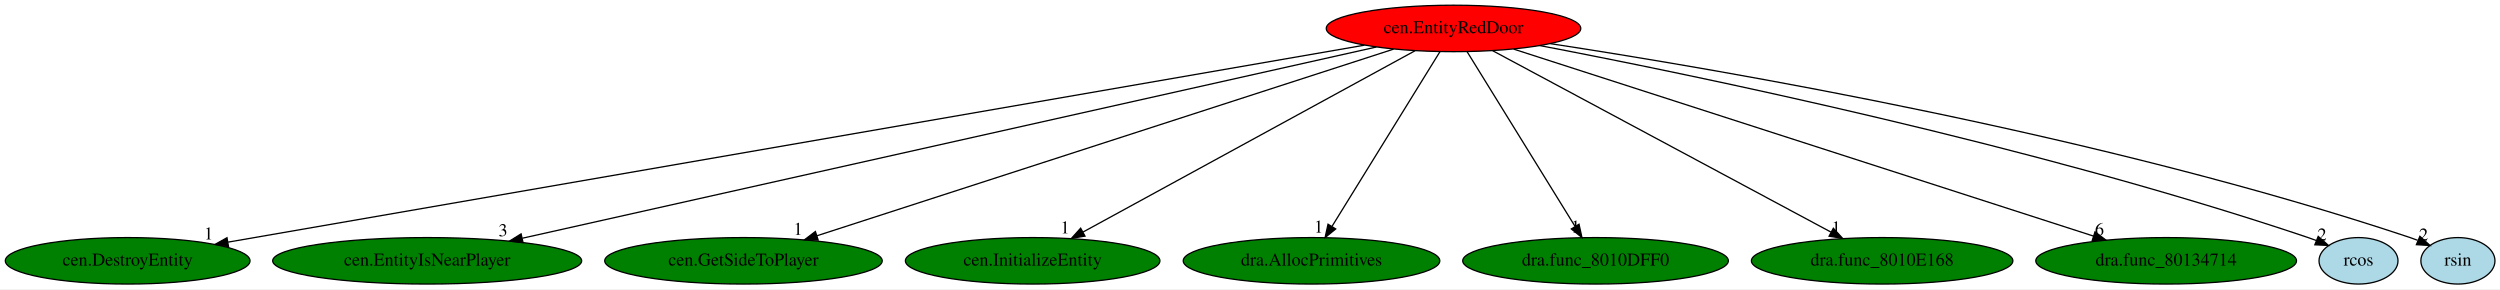
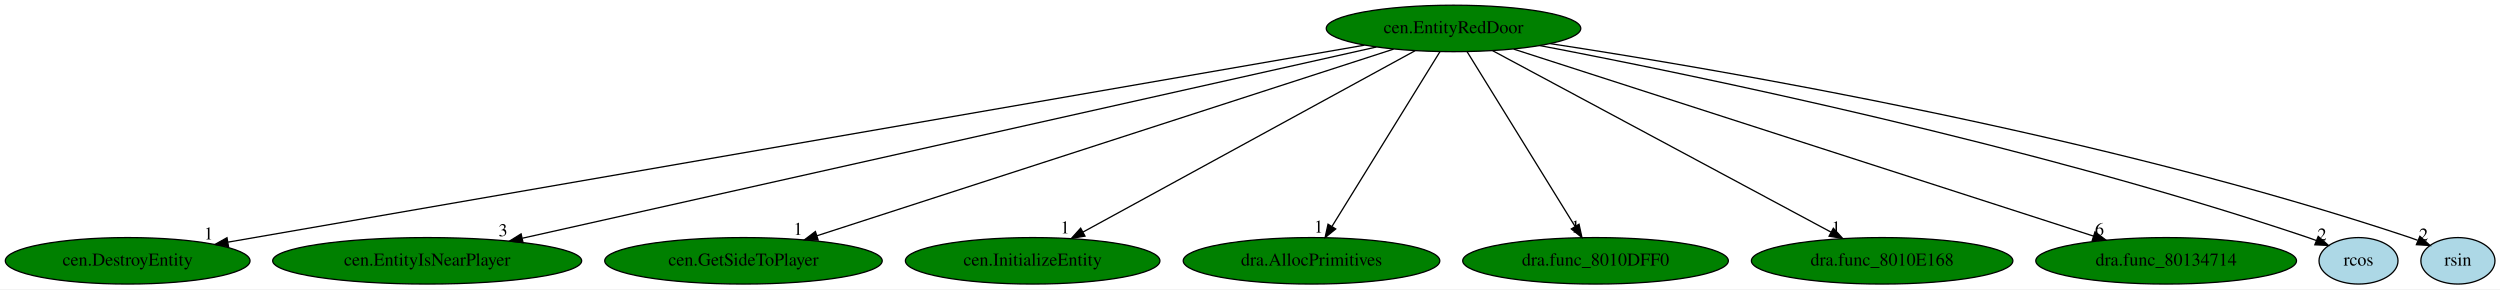
<svg xmlns="http://www.w3.org/2000/svg" xmlns:xlink="http://www.w3.org/1999/xlink" width="1936pt" height="224pt" viewBox="0.00 0.00 1936.49 224.00">
  <g id="graph0" class="graph" transform="scale(1 1) rotate(0) translate(4 220)">
    <polygon fill="white" stroke="transparent" points="-4,4 -4,-220 1932.49,-220 1932.49,4 -4,4" />
    <g id="node1" class="node">
-       <ellipse fill="red" stroke="black" cx="1121.89" cy="-198" rx="98.58" ry="18" />
+       <ellipse fill="green" stroke="black" cx="1121.89" cy="-198" rx="98.58" ry="18" />
      <text text-anchor="middle" x="1121.89" y="-194.3" font-family="Times,serif" font-size="14.00">cen.EntityRedDoor</text>
    </g>
    <g id="node2" class="node">
      <g id="a_node2">
        <a xlink:href="cen.DestroyEntity.svg" xlink:title="cen.DestroyEntity">
          <ellipse fill="green" stroke="black" cx="94.89" cy="-18" rx="94.78" ry="18" />
          <text text-anchor="middle" x="94.89" y="-14.3" font-family="Times,serif" font-size="14.00">cen.DestroyEntity</text>
        </a>
      </g>
    </g>
    <g id="edge1" class="edge">
      <path fill="none" stroke="black" d="M1052.91,-185.04C868.78,-153.13 366.53,-66.08 172.67,-32.48" />
      <polygon fill="black" stroke="black" points="173.01,-28.99 162.56,-30.73 171.82,-35.89 173.01,-28.99" />
      <text text-anchor="middle" x="157.56" y="-34.53" font-family="Times,serif" font-size="14.00">1</text>
    </g>
    <g id="node3" class="node">
      <g id="a_node3">
        <a xlink:href="cen.EntityIsNearPlayer.svg" xlink:title="cen.EntityIsNearPlayer">
          <ellipse fill="green" stroke="black" cx="326.89" cy="-18" rx="119.68" ry="18" />
          <text text-anchor="middle" x="326.89" y="-14.3" font-family="Times,serif" font-size="14.00">cen.EntityIsNearPlayer</text>
        </a>
      </g>
    </g>
    <g id="edge2" class="edge">
      <path fill="none" stroke="black" d="M1062.14,-183.62C919.03,-151.58 556.97,-70.51 400.64,-35.51" />
      <polygon fill="black" stroke="black" points="401.17,-32.04 390.64,-33.27 399.64,-38.87 401.17,-32.04" />
      <text text-anchor="middle" x="385.64" y="-37.07" font-family="Times,serif" font-size="14.00">3</text>
    </g>
    <g id="node4" class="node">
      <g id="a_node4">
        <a xlink:href="cen.GetSideToPlayer.svg" xlink:title="cen.GetSideToPlayer">
          <ellipse fill="green" stroke="black" cx="571.89" cy="-18" rx="107.48" ry="18" />
          <text text-anchor="middle" x="571.89" y="-14.3" font-family="Times,serif" font-size="14.00">cen.GetSideToPlayer</text>
        </a>
      </g>
    </g>
    <g id="edge3" class="edge">
      <path fill="none" stroke="black" d="M1075.47,-181.98C975.04,-149.47 737.85,-72.71 628.69,-37.38" />
      <polygon fill="black" stroke="black" points="629.75,-34.05 619.16,-34.3 627.6,-40.71 629.75,-34.05" />
      <text text-anchor="middle" x="614.16" y="-38.1" font-family="Times,serif" font-size="14.00">1</text>
    </g>
    <g id="node5" class="node">
      <g id="a_node5">
        <a xlink:href="cen.InitializeEntity.svg" xlink:title="cen.InitializeEntity">
          <ellipse fill="green" stroke="black" cx="795.89" cy="-18" rx="98.58" ry="18" />
          <text text-anchor="middle" x="795.89" y="-14.3" font-family="Times,serif" font-size="14.00">cen.InitializeEntity</text>
        </a>
      </g>
    </g>
    <g id="edge4" class="edge">
      <path fill="none" stroke="black" d="M1092.1,-180.73C1032.95,-148.44 900.74,-76.25 834.82,-40.25" />
      <polygon fill="black" stroke="black" points="836.43,-37.14 825.97,-35.42 833.07,-43.29 836.43,-37.14" />
      <text text-anchor="middle" x="820.97" y="-39.22" font-family="Times,serif" font-size="14.00">1</text>
    </g>
    <g id="node6" class="node">
      <g id="a_node6">
        <a xlink:href="dra.AllocPrimitives.svg" xlink:title="dra.AllocPrimitives">
          <ellipse fill="green" stroke="black" cx="1011.89" cy="-18" rx="99.38" ry="18" />
          <text text-anchor="middle" x="1011.89" y="-14.3" font-family="Times,serif" font-size="14.00">dra.AllocPrimitives</text>
        </a>
      </g>
    </g>
    <g id="edge5" class="edge">
      <path fill="none" stroke="black" d="M1111.34,-179.93C1091.96,-148.57 1050.58,-81.6 1027.78,-44.71" />
      <polygon fill="black" stroke="black" points="1030.64,-42.68 1022.41,-36.02 1024.69,-46.36 1030.64,-42.68" />
      <text text-anchor="middle" x="1017.41" y="-39.82" font-family="Times,serif" font-size="14.00">1</text>
    </g>
    <g id="node7" class="node">
      <g id="a_node7">
        <a xlink:href="dra.func_8010DFF0.svg" xlink:title="dra.func_8010DFF0">
          <ellipse fill="green" stroke="black" cx="1231.89" cy="-18" rx="102.88" ry="18" />
          <text text-anchor="middle" x="1231.89" y="-14.3" font-family="Times,serif" font-size="14.00">dra.func_8010DFF0</text>
        </a>
      </g>
    </g>
    <g id="edge6" class="edge">
      <path fill="none" stroke="black" d="M1132.44,-179.93C1151.82,-148.57 1193.2,-81.6 1216,-44.71" />
      <polygon fill="black" stroke="black" points="1219.1,-46.36 1221.38,-36.02 1213.14,-42.68 1219.1,-46.36" />
      <text text-anchor="middle" x="1216.38" y="-39.82" font-family="Times,serif" font-size="14.00">1</text>
    </g>
    <g id="node8" class="node">
      <g id="a_node8">
        <a xlink:href="dra.func_8010E168.svg" xlink:title="dra.func_8010E168">
          <ellipse fill="green" stroke="black" cx="1453.89" cy="-18" rx="101.28" ry="18" />
          <text text-anchor="middle" x="1453.89" y="-14.3" font-family="Times,serif" font-size="14.00">dra.func_8010E168</text>
        </a>
      </g>
    </g>
    <g id="edge7" class="edge">
      <path fill="none" stroke="black" d="M1152.23,-180.73C1212.47,-148.44 1347.11,-76.25 1414.25,-40.25" />
      <polygon fill="black" stroke="black" points="1416.1,-43.23 1423.26,-35.42 1412.79,-37.06 1416.1,-43.23" />
      <text text-anchor="middle" x="1418.26" y="-39.22" font-family="Times,serif" font-size="14.00">1</text>
    </g>
    <g id="node9" class="node">
      <g id="a_node9">
        <a xlink:href="dra.func_80134714.svg" xlink:title="dra.func_80134714">
          <ellipse fill="green" stroke="black" cx="1673.89" cy="-18" rx="100.98" ry="18" />
          <text text-anchor="middle" x="1673.89" y="-14.3" font-family="Times,serif" font-size="14.00">dra.func_80134714</text>
        </a>
      </g>
    </g>
    <g id="edge8" class="edge">
      <path fill="none" stroke="black" d="M1168.48,-181.98C1269.53,-149.39 1508.52,-72.33 1617.71,-37.12" />
      <polygon fill="black" stroke="black" points="1618.79,-40.45 1627.23,-34.05 1616.64,-33.78 1618.79,-40.45" />
      <text text-anchor="middle" x="1622.23" y="-37.85" font-family="Times,serif" font-size="14.00">6</text>
    </g>
    <g id="node10" class="node">
      <g id="a_node10">
        <a xlink:href="rcos.svg" xlink:title="rcos">
          <ellipse fill="lightblue" stroke="black" cx="1822.89" cy="-18" rx="30.59" ry="18" />
          <text text-anchor="middle" x="1822.89" y="-14.3" font-family="Times,serif" font-size="14.00">rcos</text>
        </a>
      </g>
    </g>
    <g id="edge9" class="edge">
      <path fill="none" stroke="black" d="M1188.74,-184.72C1309.42,-161.67 1570.91,-107.72 1783.89,-36 1786,-35.29 1788.14,-34.51 1790.3,-33.7" />
      <polygon fill="black" stroke="black" points="1791.68,-36.91 1799.64,-29.91 1789.06,-30.42 1791.68,-36.91" />
      <text text-anchor="middle" x="1794.64" y="-33.71" font-family="Times,serif" font-size="14.00">2</text>
    </g>
    <g id="node11" class="node">
      <g id="a_node11">
        <a xlink:href="rsin.svg" xlink:title="rsin">
          <ellipse fill="lightblue" stroke="black" cx="1899.89" cy="-18" rx="28.7" ry="18" />
          <text text-anchor="middle" x="1899.89" y="-14.3" font-family="Times,serif" font-size="14.00">rsin</text>
        </a>
      </g>
    </g>
    <g id="edge10" class="edge">
      <path fill="none" stroke="black" d="M1196.94,-186.21C1332.39,-165.54 1625.64,-115.23 1862.89,-36 1864.8,-35.36 1866.75,-34.66 1868.69,-33.9" />
      <polygon fill="black" stroke="black" points="1870.43,-36.97 1878.3,-29.87 1867.72,-30.51 1870.43,-36.97" />
      <text text-anchor="middle" x="1873.3" y="-33.67" font-family="Times,serif" font-size="14.00">2</text>
    </g>
  </g>
</svg>
